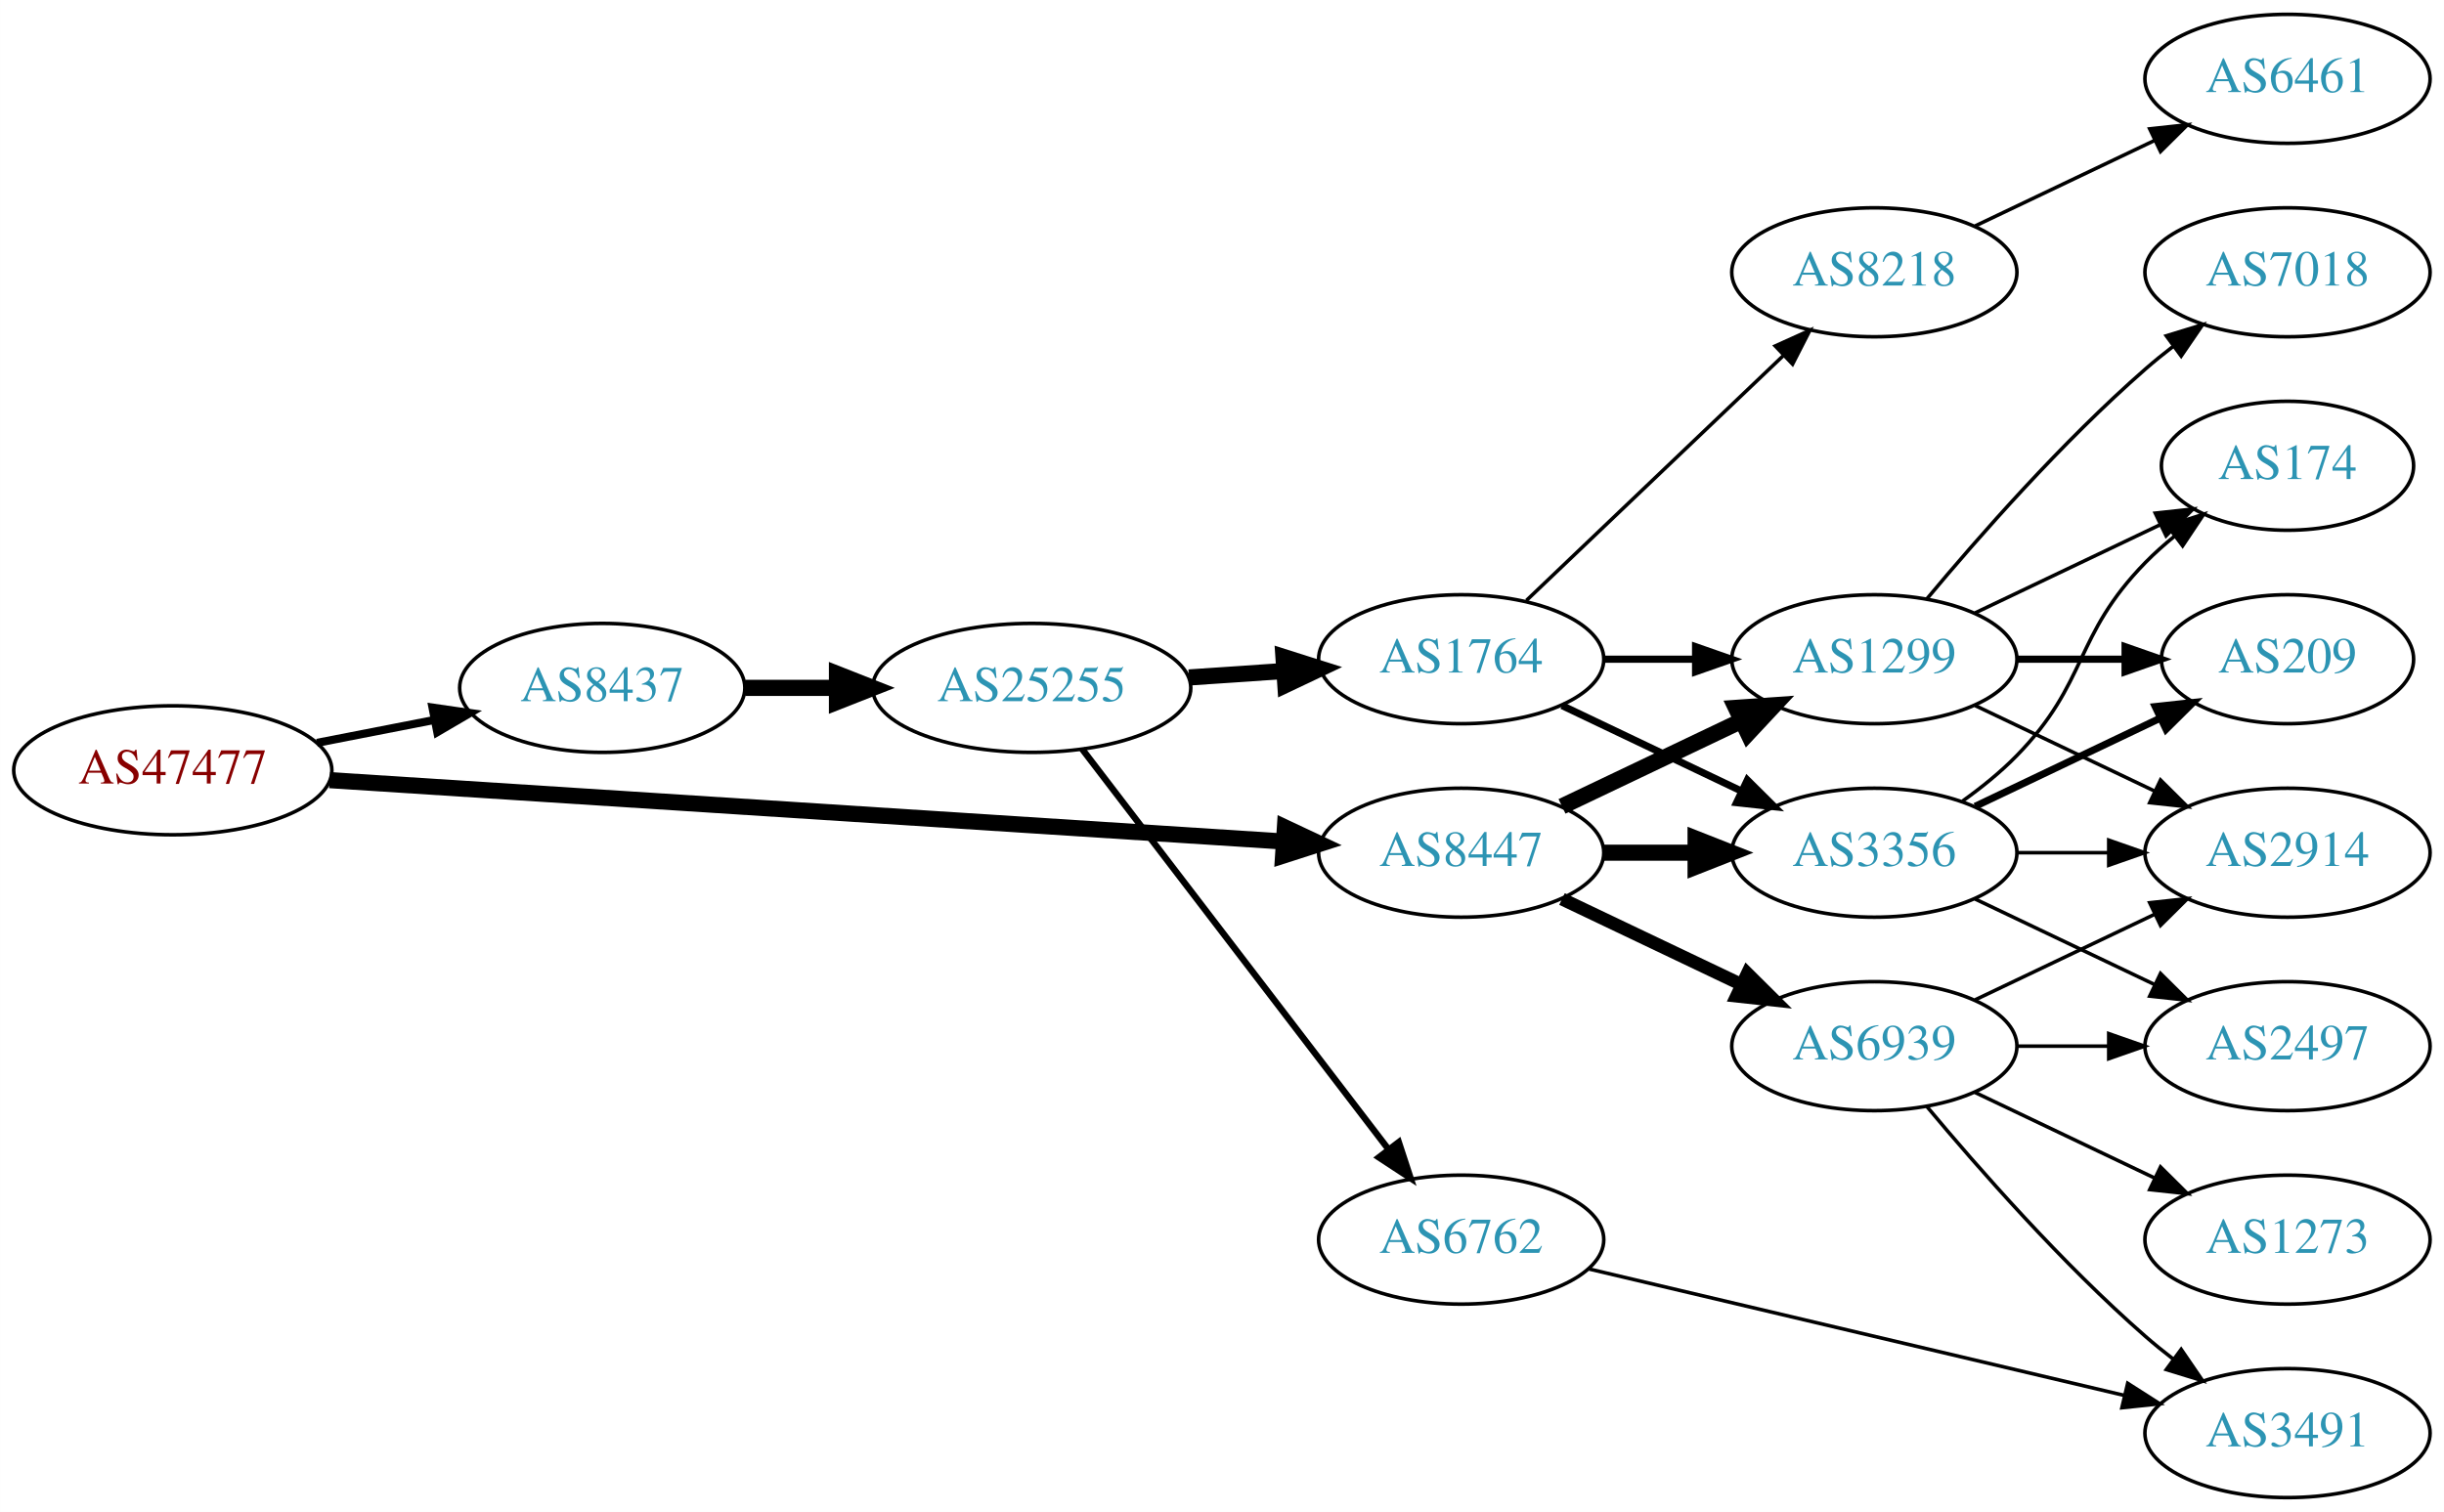
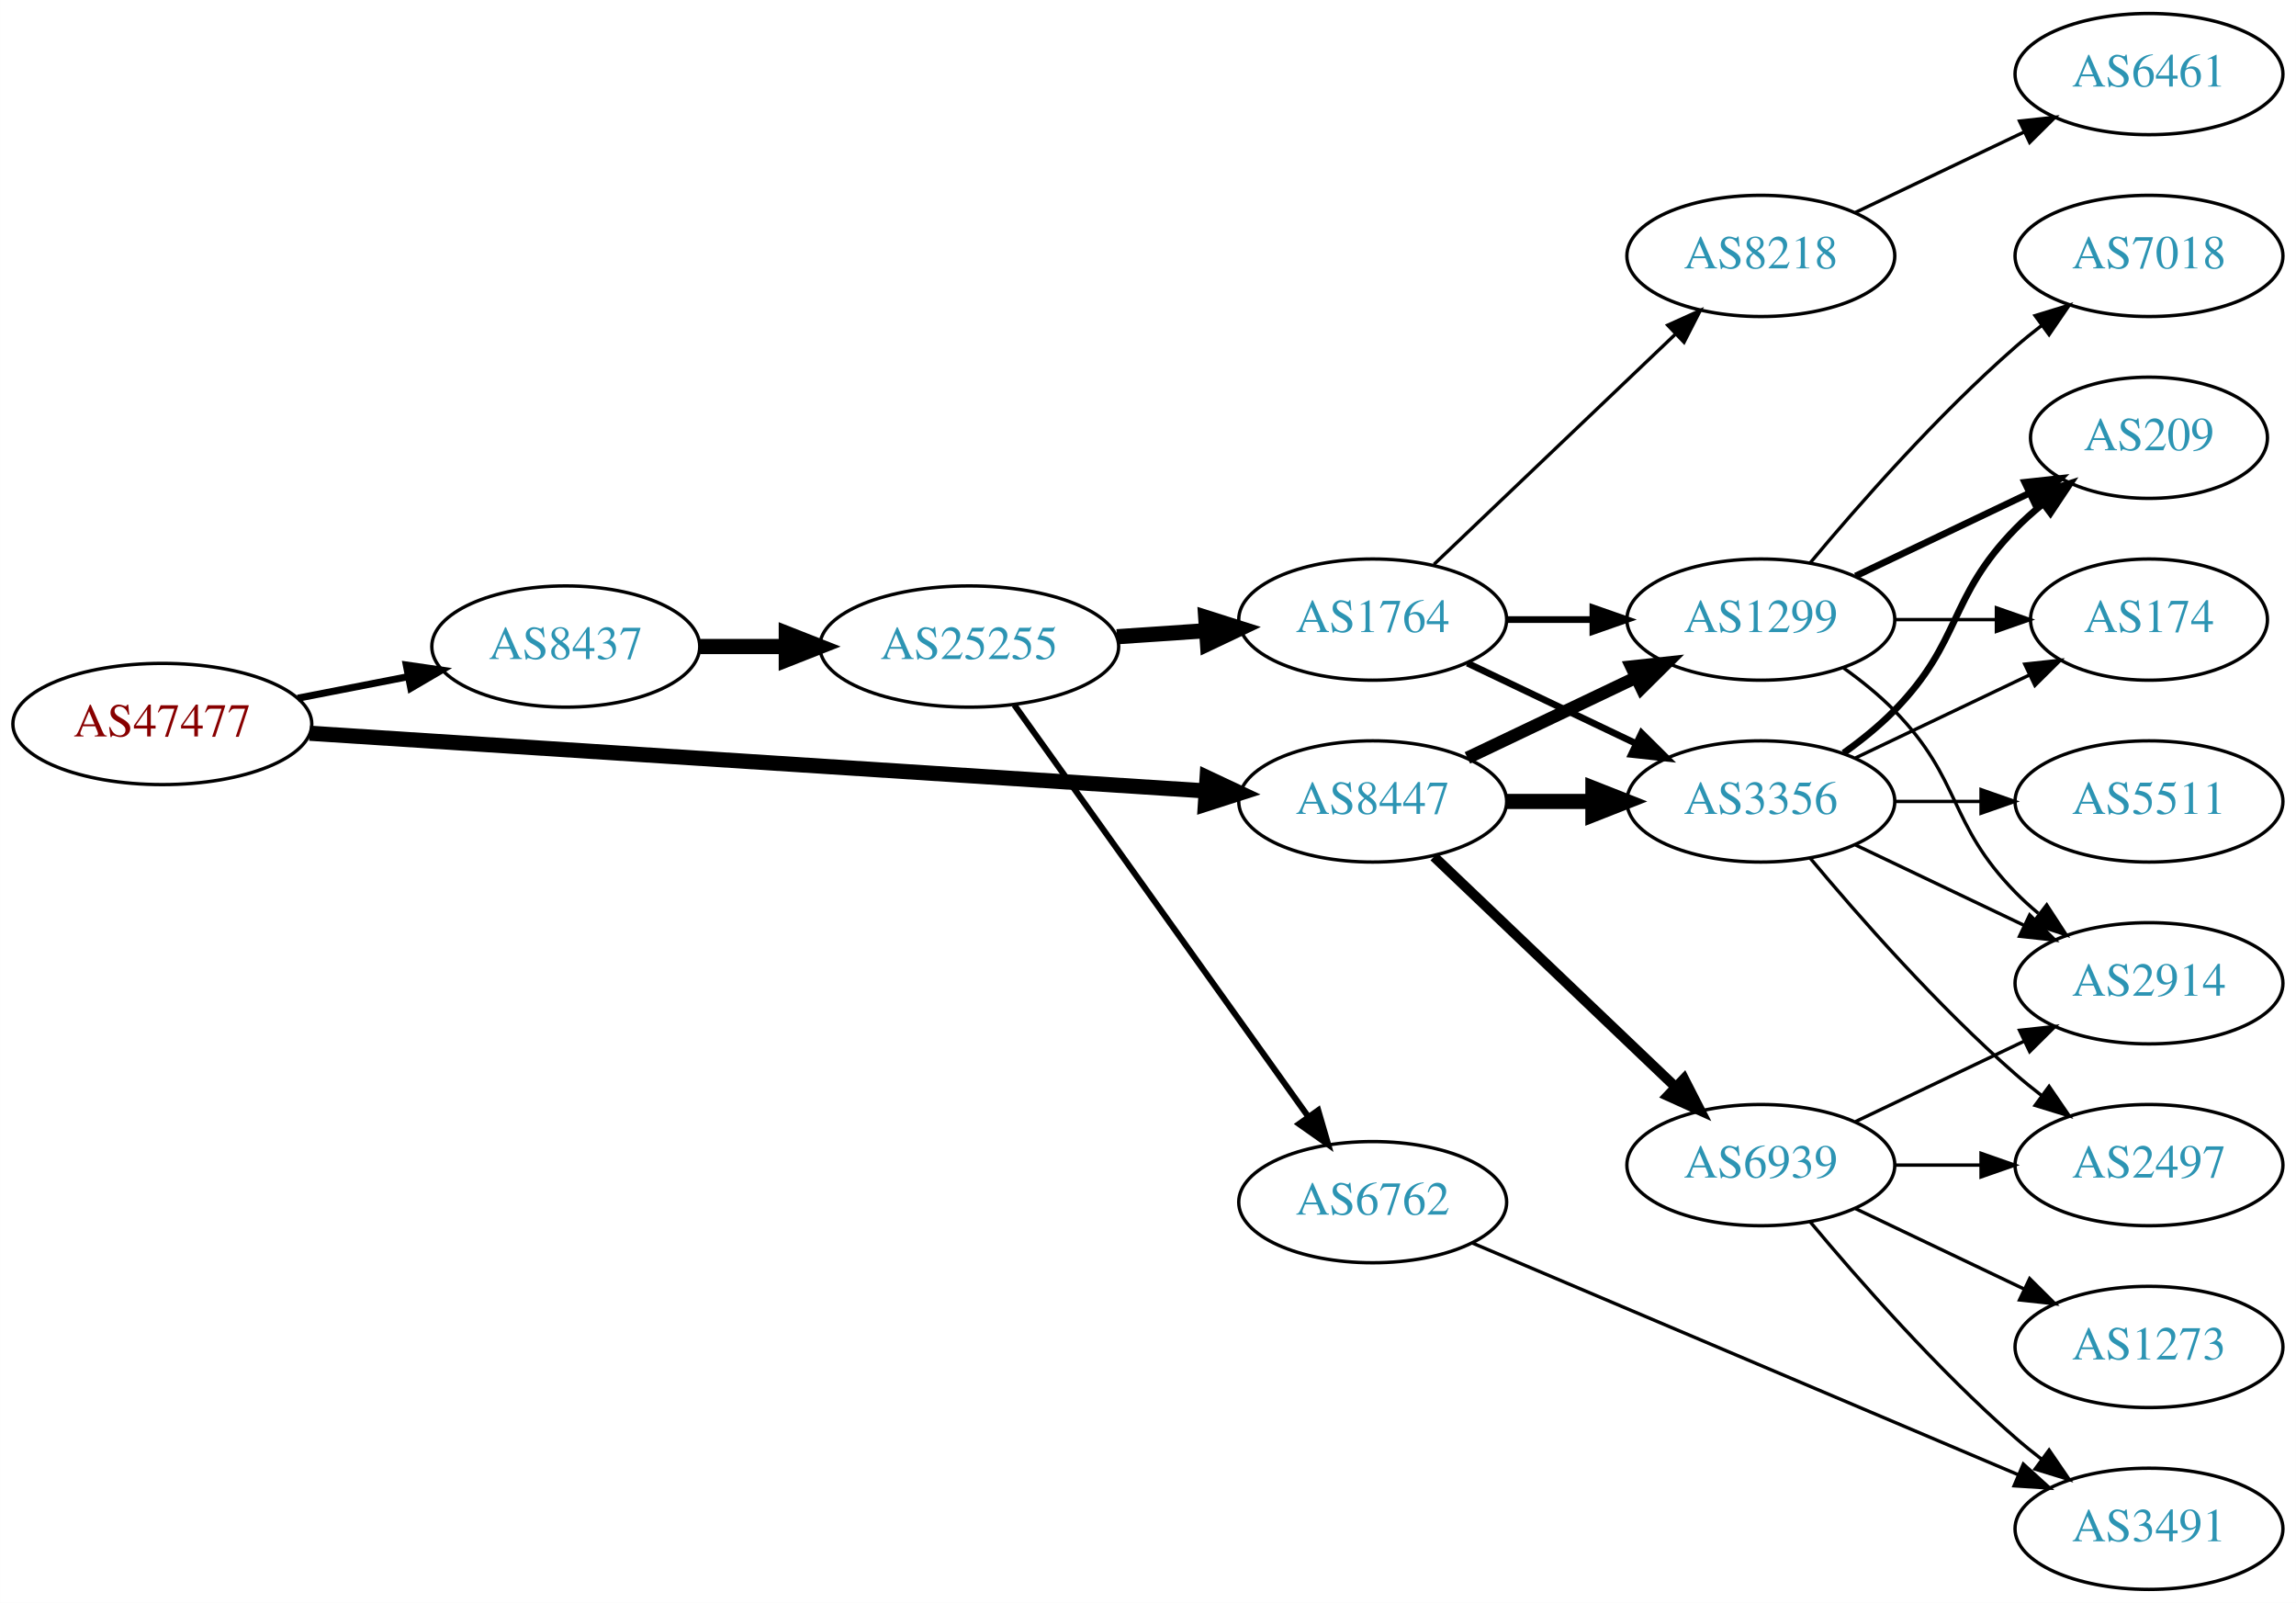
- <svg xmlns="http://www.w3.org/2000/svg" xmlns:xlink="http://www.w3.org/1999/xlink" width="682pt" height="422pt" viewBox="0.00 0.00 681.96 422.00">
-   <g id="graph0" class="graph" transform="scale(1 1) rotate(0) translate(4 418)">
-     <polygon fill="white" stroke="none" points="-4,4 -4,-418 677.956,-418 677.956,4 -4,4" />
+ <svg xmlns="http://www.w3.org/2000/svg" xmlns:xlink="http://www.w3.org/1999/xlink" width="682pt" height="476pt" viewBox="0.00 0.00 681.96 476.00">
+   <g id="graph0" class="graph" transform="scale(1 1) rotate(0) translate(4 472)">
+     <polygon fill="white" stroke="none" points="-4,4 -4,-472 677.956,-472 677.956,4 -4,4" />
    <g id="node1" class="node">
      <g id="a_node1">
        <a xlink:href="/asn/47477" xlink:title="AS47477 ~ REWEA-AS [AT]">
-           <ellipse fill="#ffffff" stroke="black" cx="44.196" cy="-203" rx="44.393" ry="18" />
-           <text text-anchor="middle" x="44.196" y="-199.3" font-family="Times,serif" font-size="14.00" fill="#880000">AS47477</text>
+           <ellipse fill="#ffffff" stroke="black" cx="44.196" cy="-257" rx="44.393" ry="18" />
+           <text text-anchor="middle" x="44.196" y="-253.3" font-family="Times,serif" font-size="14.00" fill="#880000">AS47477</text>
        </a>
      </g>
    </g>
    <g id="node2" class="node">
      <g id="a_node2">
        <a xlink:href="/asn/8437" xlink:title="AS8437 ~ Hutchison Drei Austria GmbH [AT]">
-           <ellipse fill="#ffffff" stroke="black" cx="164.039" cy="-226" rx="39.794" ry="18" />
-           <text text-anchor="middle" x="164.039" y="-222.3" font-family="Times,serif" font-size="14.00" fill="#2c94b3">AS8437</text>
+           <ellipse fill="#ffffff" stroke="black" cx="164.039" cy="-280" rx="39.794" ry="18" />
+           <text text-anchor="middle" x="164.039" y="-276.3" font-family="Times,serif" font-size="14.00" fill="#2c94b3">AS8437</text>
        </a>
      </g>
    </g>
    <g id="edge1" class="edge">
-       <path fill="none" stroke="black" stroke-width="2.25" d="M84.436,-210.659C94.888,-212.699 106.274,-214.921 117.052,-217.025" />
-       <polygon fill="black" stroke="black" stroke-width="2.25" points="116.664,-220.515 127.149,-218.995 118.005,-213.644 116.664,-220.515" />
+       <path fill="none" stroke="black" stroke-width="2.1" d="M84.436,-264.659C94.888,-266.699 106.274,-268.921 117.052,-271.025" />
+       <polygon fill="black" stroke="black" stroke-width="2.1" points="116.664,-274.515 127.149,-272.995 118.005,-267.644 116.664,-274.515" />
    </g>
    <g id="node3" class="node">
      <g id="a_node3">
        <a xlink:href="/asn/8447" xlink:title="AS8447 ~ A1 Telekom Austria AG [AT]">
-           <ellipse fill="#ffffff" stroke="black" cx="403.724" cy="-180" rx="39.794" ry="18" />
-           <text text-anchor="middle" x="403.724" y="-176.3" font-family="Times,serif" font-size="14.00" fill="#2c94b3">AS8447</text>
+           <ellipse fill="#ffffff" stroke="black" cx="403.724" cy="-234" rx="39.794" ry="18" />
+           <text text-anchor="middle" x="403.724" y="-230.3" font-family="Times,serif" font-size="14.00" fill="#2c94b3">AS8447</text>
        </a>
      </g>
    </g>
    <g id="edge2" class="edge">
-       <path fill="none" stroke="black" stroke-width="4.5" d="M87.967,-200.249C154.785,-195.95 283.55,-187.667 353.904,-183.141" />
-       <polygon fill="black" stroke="black" stroke-width="4.5" points="354.535,-187.046 364.261,-182.474 354.029,-179.187 354.535,-187.046" />
+       <path fill="none" stroke="black" stroke-width="4.5" d="M87.967,-254.249C154.785,-249.95 283.55,-241.667 353.904,-237.141" />
+       <polygon fill="black" stroke="black" stroke-width="4.5" points="354.535,-241.046 364.261,-236.474 354.029,-233.187 354.535,-241.046" />
    </g>
    <g id="node4" class="node">
      <g id="a_node4">
        <a xlink:href="/asn/25255" xlink:title="AS25255 ~ ==&gt; TELE2 AUSTRIA &lt;== [AT]">
-           <ellipse fill="#ffffff" stroke="black" cx="283.881" cy="-226" rx="44.393" ry="18" />
-           <text text-anchor="middle" x="283.881" y="-222.3" font-family="Times,serif" font-size="14.00" fill="#2c94b3">AS25255</text>
+           <ellipse fill="#ffffff" stroke="black" cx="283.881" cy="-280" rx="44.393" ry="18" />
+           <text text-anchor="middle" x="283.881" y="-276.3" font-family="Times,serif" font-size="14.00" fill="#2c94b3">AS25255</text>
        </a>
      </g>
    </g>
    <g id="edge3" class="edge">
-       <path fill="none" stroke="black" stroke-width="4.5" d="M203.951,-226C212.054,-226 220.729,-226 229.255,-226" />
-       <polygon fill="black" stroke="black" stroke-width="4.5" points="229.533,-229.938 239.533,-226 229.533,-222.063 229.533,-229.938" />
+       <path fill="none" stroke="black" stroke-width="4.5" d="M203.951,-280C212.054,-280 220.729,-280 229.255,-280" />
+       <polygon fill="black" stroke="black" stroke-width="4.5" points="229.533,-283.938 239.533,-280 229.533,-276.063 229.533,-283.938" />
+     </g>
+     <g id="node7" class="node">
+       <g id="a_node7">
+         <a xlink:href="/asn/1299" xlink:title="AS1299 ~ Telia Carrier [EU]">
+           <ellipse fill="#ffffff" stroke="black" cx="519.017" cy="-288" rx="39.794" ry="18" />
+           <text text-anchor="middle" x="519.017" y="-284.3" font-family="Times,serif" font-size="14.00" fill="#2c94b3">AS1299</text>
+         </a>
+       </g>
+     </g>
+     <g id="edge22" class="edge">
+       <path fill="none" stroke="black" stroke-width="3.75" d="M431.86,-246.934C446.854,-254.081 465.675,-263.052 481.898,-270.785" />
+       <polygon fill="black" stroke="black" stroke-width="3.75" points="480.569,-274.028 491.102,-275.171 483.581,-267.709 480.569,-274.028" />
    </g>
    <g id="node8" class="node">
      <g id="a_node8">
-         <a xlink:href="/asn/1299" xlink:title="AS1299 ~ Telia Carrier [EU]">
+         <a xlink:href="/asn/3356" xlink:title="AS3356 ~ Level 3 Parent, LLC [US]">
          <ellipse fill="#ffffff" stroke="black" cx="519.017" cy="-234" rx="39.794" ry="18" />
-           <text text-anchor="middle" x="519.017" y="-230.3" font-family="Times,serif" font-size="14.00" fill="#2c94b3">AS1299</text>
-         </a>
-       </g>
-     </g>
-     <g id="edge19" class="edge">
-       <path fill="none" stroke="black" stroke-width="4.5" d="M431.86,-192.934C446.854,-200.081 465.675,-209.052 481.898,-216.785" />
-       <polygon fill="black" stroke="black" stroke-width="4.5" points="480.38,-220.423 491.102,-221.171 483.769,-213.314 480.38,-220.423" />
-     </g>
-     <g id="node9" class="node">
-       <g id="a_node9">
-         <a xlink:href="/asn/3356" xlink:title="AS3356 ~ Level 3 Parent, LLC [US]">
-           <ellipse fill="#ffffff" stroke="black" cx="519.017" cy="-180" rx="39.794" ry="18" />
-           <text text-anchor="middle" x="519.017" y="-176.3" font-family="Times,serif" font-size="14.00" fill="#2c94b3">AS3356</text>
+           <text text-anchor="middle" x="519.017" y="-230.3" font-family="Times,serif" font-size="14.00" fill="#2c94b3">AS3356</text>
        </a>
      </g>
    </g>
    <g id="edge20" class="edge">
-       <path fill="none" stroke="black" stroke-width="4.5" d="M443.396,-180C451.599,-180 460.363,-180 468.895,-180" />
-       <polygon fill="black" stroke="black" stroke-width="4.5" points="469.134,-183.938 479.134,-180 469.134,-176.063 469.134,-183.938" />
-     </g>
-     <g id="node17" class="node">
-       <g id="a_node17">
+       <path fill="none" stroke="black" stroke-width="4.5" d="M443.396,-234C451.599,-234 460.363,-234 468.895,-234" />
+       <polygon fill="black" stroke="black" stroke-width="4.5" points="469.134,-237.938 479.134,-234 469.134,-230.063 469.134,-237.938" />
+     </g>
+     <g id="node18" class="node">
+       <g id="a_node18">
        <a xlink:href="/asn/6939" xlink:title="AS6939 ~ Hurricane Electric LLC [US]">
          <ellipse fill="#ffffff" stroke="black" cx="519.017" cy="-126" rx="39.794" ry="18" />
          <text text-anchor="middle" x="519.017" y="-122.3" font-family="Times,serif" font-size="14.00" fill="#2c94b3">AS6939</text>
        </a>
      </g>
    </g>
    <g id="edge21" class="edge">
-       <path fill="none" stroke="black" stroke-width="3.6" d="M431.86,-167.066C446.854,-159.919 465.675,-150.948 481.898,-143.215" />
-       <polygon fill="black" stroke="black" stroke-width="3.6" points="483.581,-146.291 491.102,-138.829 480.569,-139.972 483.581,-146.291" />
+       <path fill="none" stroke="black" stroke-width="3" d="M421.931,-217.597C441.006,-199.413 471.926,-169.937 493.523,-149.349" />
+       <polygon fill="black" stroke="black" stroke-width="3" points="496.196,-151.637 501.019,-142.203 491.366,-146.57 496.196,-151.637" />
    </g>
    <g id="node5" class="node">
      <g id="a_node5">
-         <a xlink:href="/asn/1764" xlink:title="AS1764 ~ NEXTLAYER-AS [AT]">
-           <ellipse fill="#ffffff" stroke="black" cx="403.724" cy="-234" rx="39.794" ry="18" />
-           <text text-anchor="middle" x="403.724" y="-230.3" font-family="Times,serif" font-size="14.00" fill="#2c94b3">AS1764</text>
+         <a xlink:href="/asn/6762" xlink:title="AS6762 ~ TELECOM ITALIA SPARKLE S.p.A. [IT]">
+           <ellipse fill="#ffffff" stroke="black" cx="403.724" cy="-115" rx="39.794" ry="18" />
+           <text text-anchor="middle" x="403.724" y="-111.3" font-family="Times,serif" font-size="14.00" fill="#2c94b3">AS6762</text>
        </a>
      </g>
    </g>
    <g id="edge4" class="edge">
-       <path fill="none" stroke="black" stroke-width="4.5" d="M327.758,-228.911C336.367,-229.495 345.47,-230.113 354.253,-230.709" />
-       <polygon fill="black" stroke="black" stroke-width="4.5" points="354.124,-234.647 364.368,-231.396 354.658,-226.79 354.124,-234.647" />
+       <path fill="none" stroke="black" stroke-width="1.8" d="M297.27,-262.654C318.1,-233.488 360.233,-174.494 384.463,-140.569" />
+       <polygon fill="black" stroke="black" stroke-width="1.8" points="387.538,-142.285 390.501,-132.114 381.841,-138.217 387.538,-142.285" />
    </g>
    <g id="node6" class="node">
      <g id="a_node6">
-         <a xlink:href="/asn/6762" xlink:title="AS6762 ~ TELECOM ITALIA SPARKLE S.p.A. [IT]">
-           <ellipse fill="#ffffff" stroke="black" cx="403.724" cy="-72" rx="39.794" ry="18" />
-           <text text-anchor="middle" x="403.724" y="-68.3" font-family="Times,serif" font-size="14.00" fill="#2c94b3">AS6762</text>
+         <a xlink:href="/asn/1764" xlink:title="AS1764 ~ NEXTLAYER-AS [AT]">
+           <ellipse fill="#ffffff" stroke="black" cx="403.724" cy="-288" rx="39.794" ry="18" />
+           <text text-anchor="middle" x="403.724" y="-284.3" font-family="Times,serif" font-size="14.00" fill="#2c94b3">AS1764</text>
        </a>
      </g>
    </g>
    <g id="edge5" class="edge">
-       <path fill="none" stroke="black" stroke-width="1.8" d="M297.943,-208.931C318.648,-181.873 359.125,-128.976 383.26,-97.436" />
-       <polygon fill="black" stroke="black" stroke-width="1.8" points="386.306,-99.214 389.604,-89.145 380.747,-94.96 386.306,-99.214" />
-     </g>
-     <g id="node7" class="node">
-       <g id="a_node7">
-         <a xlink:href="/asn/8218" xlink:title="AS8218 ~ legacy Neotelecoms [FR]">
-           <ellipse fill="#ffffff" stroke="black" cx="519.017" cy="-342" rx="39.794" ry="18" />
-           <text text-anchor="middle" x="519.017" y="-338.3" font-family="Times,serif" font-size="14.00" fill="#2c94b3">AS8218</text>
-         </a>
-       </g>
-     </g>
-     <g id="edge6" class="edge">
-       <path fill="none" stroke="black" d="M421.931,-250.403C441.006,-268.587 471.926,-298.063 493.523,-318.651" />
-       <polygon fill="black" stroke="black" points="491.366,-321.43 501.019,-325.797 496.196,-316.363 491.366,-321.43" />
-     </g>
-     <g id="edge7" class="edge">
-       <path fill="none" stroke="black" stroke-width="2" d="M443.396,-234C451.599,-234 460.363,-234 468.895,-234" />
-       <polygon fill="black" stroke="black" stroke-width="2" points="469.134,-237.5 479.134,-234 469.134,-230.5 469.134,-237.5" />
-     </g>
-     <g id="edge8" class="edge">
-       <path fill="none" stroke="black" stroke-width="2" d="M431.86,-221.066C446.854,-213.919 465.675,-204.948 481.898,-197.215" />
-       <polygon fill="black" stroke="black" stroke-width="2" points="483.581,-200.291 491.102,-192.829 480.569,-193.972 483.581,-200.291" />
-     </g>
-     <g id="node11" class="node">
-       <g id="a_node11">
+       <path fill="none" stroke="black" stroke-width="4.5" d="M327.758,-282.911C336.367,-283.495 345.47,-284.113 354.253,-284.709" />
+       <polygon fill="black" stroke="black" stroke-width="4.5" points="354.124,-288.647 364.368,-285.396 354.658,-280.79 354.124,-288.647" />
+     </g>
+     <g id="node17" class="node">
+       <g id="a_node17">
        <a xlink:href="/asn/3491" xlink:title="AS3491 ~ PCCW Global, Inc. [US]">
          <ellipse fill="#ffffff" stroke="black" cx="634.31" cy="-18" rx="39.794" ry="18" />
          <text text-anchor="middle" x="634.31" y="-14.3" font-family="Times,serif" font-size="14.00" fill="#2c94b3">AS3491</text>
        </a>
      </g>
    </g>
-     <g id="edge10" class="edge">
-       <path fill="none" stroke="black" d="M439.441,-63.799C479.416,-54.355 545.174,-38.821 588.857,-28.501" />
-       <polygon fill="black" stroke="black" points="589.713,-31.895 598.641,-26.19 588.104,-25.083 589.713,-31.895" />
+     <g id="edge19" class="edge">
+       <path fill="none" stroke="black" d="M433.212,-102.911C474.218,-85.51 549.951,-53.373 595.568,-34.016" />
+       <polygon fill="black" stroke="black" points="596.984,-37.217 604.822,-30.089 594.249,-30.773 596.984,-37.217" />
+     </g>
+     <g id="edge6" class="edge">
+       <path fill="none" stroke="black" stroke-width="2" d="M443.396,-288C451.599,-288 460.363,-288 468.895,-288" />
+       <polygon fill="black" stroke="black" stroke-width="2" points="469.134,-291.5 479.134,-288 469.134,-284.5 469.134,-291.5" />
+     </g>
+     <g id="edge7" class="edge">
+       <path fill="none" stroke="black" stroke-width="2" d="M431.86,-275.066C446.854,-267.919 465.675,-258.948 481.898,-251.215" />
+       <polygon fill="black" stroke="black" stroke-width="2" points="483.581,-254.291 491.102,-246.829 480.569,-247.972 483.581,-254.291" />
+     </g>
+     <g id="node9" class="node">
+       <g id="a_node9">
+         <a xlink:href="/asn/8218" xlink:title="AS8218 ~ legacy Neotelecoms [FR]">
+           <ellipse fill="#ffffff" stroke="black" cx="519.017" cy="-396" rx="39.794" ry="18" />
+           <text text-anchor="middle" x="519.017" y="-392.3" font-family="Times,serif" font-size="14.00" fill="#2c94b3">AS8218</text>
+         </a>
+       </g>
+     </g>
+     <g id="edge8" class="edge">
+       <path fill="none" stroke="black" d="M421.931,-304.403C441.006,-322.587 471.926,-352.063 493.523,-372.651" />
+       <polygon fill="black" stroke="black" points="491.366,-375.43 501.019,-379.797 496.196,-370.363 491.366,-375.43" />
    </g>
    <g id="node10" class="node">
      <g id="a_node10">
-         <a xlink:href="/asn/6461" xlink:title="AS6461 ~ Zayo Bandwidth [US]">
-           <ellipse fill="#ffffff" stroke="black" cx="634.31" cy="-396" rx="39.794" ry="18" />
-           <text text-anchor="middle" x="634.31" y="-392.3" font-family="Times,serif" font-size="14.00" fill="#2c94b3">AS6461</text>
+         <a xlink:href="/asn/209" xlink:title="AS209 ~ CenturyLink Communications, LLC [US]">
+           <ellipse fill="#ffffff" stroke="black" cx="634.31" cy="-342" rx="35.194" ry="18" />
+           <text text-anchor="middle" x="634.31" y="-338.3" font-family="Times,serif" font-size="14.00" fill="#2c94b3">AS209</text>
        </a>
      </g>
    </g>
    <g id="edge9" class="edge">
-       <path fill="none" stroke="black" d="M547.153,-354.934C562.147,-362.081 580.968,-371.052 597.191,-378.785" />
-       <polygon fill="black" stroke="black" points="595.862,-382.028 606.395,-383.171 598.874,-375.709 595.862,-382.028" />
+       <path fill="none" stroke="black" stroke-width="2" d="M547.153,-300.934C562.585,-308.29 582.07,-317.577 598.606,-325.459" />
+       <polygon fill="black" stroke="black" stroke-width="2" points="597.414,-328.768 607.947,-329.911 600.426,-322.449 597.414,-328.768" />
+     </g>
+     <g id="node11" class="node">
+       <g id="a_node11">
+         <a xlink:href="/asn/174" xlink:title="AS174 ~ Cogent Communications [US]">
+           <ellipse fill="#ffffff" stroke="black" cx="634.31" cy="-288" rx="35.194" ry="18" />
+           <text text-anchor="middle" x="634.31" y="-284.3" font-family="Times,serif" font-size="14.00" fill="#2c94b3">AS174</text>
+         </a>
+       </g>
+     </g>
+     <g id="edge10" class="edge">
+       <path fill="none" stroke="black" d="M558.689,-288C568.394,-288 578.885,-288 588.848,-288" />
+       <polygon fill="black" stroke="black" points="588.984,-291.5 598.984,-288 588.984,-284.5 588.984,-291.5" />
    </g>
    <g id="node12" class="node">
      <g id="a_node12">
-         <a xlink:href="/asn/209" xlink:title="AS209 ~ CenturyLink Communications, LLC [US]">
-           <ellipse fill="#ffffff" stroke="black" cx="634.31" cy="-234" rx="35.194" ry="18" />
-           <text text-anchor="middle" x="634.31" y="-230.3" font-family="Times,serif" font-size="14.00" fill="#2c94b3">AS209</text>
-         </a>
-       </g>
-     </g>
-     <g id="edge15" class="edge">
-       <path fill="none" stroke="black" stroke-width="2" d="M558.689,-234C568.394,-234 578.885,-234 588.848,-234" />
-       <polygon fill="black" stroke="black" stroke-width="2" points="588.984,-237.5 598.984,-234 588.984,-230.5 588.984,-237.5" />
-     </g>
-     <g id="node13" class="node">
-       <g id="a_node13">
        <a xlink:href="/asn/2914" xlink:title="AS2914 ~ NTT America, Inc. [US]">
          <ellipse fill="#ffffff" stroke="black" cx="634.31" cy="-180" rx="39.794" ry="18" />
          <text text-anchor="middle" x="634.31" y="-176.3" font-family="Times,serif" font-size="14.00" fill="#2c94b3">AS2914</text>
        </a>
      </g>
    </g>
-     <g id="edge17" class="edge">
+     <g id="edge11" class="edge">
+       <path fill="none" stroke="black" d="M543.611,-273.611C548.867,-269.852 554.198,-265.563 558.663,-261 578.836,-240.383 574.491,-227.617 594.663,-207 596.756,-204.861 599.039,-202.782 601.416,-200.79" />
+       <polygon fill="black" stroke="black" points="603.934,-203.268 609.716,-194.389 599.66,-197.725 603.934,-203.268" />
+     </g>
+     <g id="node13" class="node">
+       <g id="a_node13">
+         <a xlink:href="/asn/7018" xlink:title="AS7018 ~ AT&amp;T Services, Inc. [US]">
+           <ellipse fill="#ffffff" stroke="black" cx="634.31" cy="-396" rx="39.794" ry="18" />
+           <text text-anchor="middle" x="634.31" y="-392.3" font-family="Times,serif" font-size="14.00" fill="#2c94b3">AS7018</text>
+         </a>
+       </g>
+     </g>
+     <g id="edge12" class="edge">
+       <path fill="none" stroke="black" d="M533.647,-304.817C547.929,-321.929 571.476,-348.745 594.663,-369 597.129,-371.154 599.767,-373.294 602.465,-375.372" />
+       <polygon fill="black" stroke="black" points="600.49,-378.264 610.619,-381.37 604.638,-372.625 600.49,-378.264" />
+     </g>
+     <g id="edge13" class="edge">
+       <path fill="none" stroke="black" stroke-width="2" d="M543.611,-248.389C548.867,-252.148 554.198,-256.437 558.663,-261 578.836,-281.617 574.491,-294.383 594.663,-315 597.142,-317.534 599.889,-319.983 602.741,-322.304" />
+       <polygon fill="black" stroke="black" stroke-width="2" points="600.833,-325.248 610.927,-328.468 605.044,-319.657 600.833,-325.248" />
+     </g>
+     <g id="edge14" class="edge">
+       <path fill="none" stroke="black" d="M547.153,-246.934C562.585,-254.29 582.07,-263.577 598.606,-271.459" />
+       <polygon fill="black" stroke="black" points="597.414,-274.768 607.947,-275.911 600.426,-268.449 597.414,-274.768" />
+     </g>
+     <g id="edge15" class="edge">
      <path fill="none" stroke="black" d="M547.153,-221.066C562.147,-213.919 580.968,-204.948 597.191,-197.215" />
      <polygon fill="black" stroke="black" points="598.874,-200.291 606.395,-192.829 595.862,-193.972 598.874,-200.291" />
    </g>
    <g id="node14" class="node">
      <g id="a_node14">
-         <a xlink:href="/asn/174" xlink:title="AS174 ~ Cogent Communications [US]">
-           <ellipse fill="#ffffff" stroke="black" cx="634.31" cy="-288" rx="35.194" ry="18" />
-           <text text-anchor="middle" x="634.31" y="-284.3" font-family="Times,serif" font-size="14.00" fill="#2c94b3">AS174</text>
-         </a>
-       </g>
-     </g>
-     <g id="edge18" class="edge">
-       <path fill="none" stroke="black" d="M547.153,-246.934C562.585,-254.29 582.07,-263.577 598.606,-271.459" />
-       <polygon fill="black" stroke="black" points="597.414,-274.768 607.947,-275.911 600.426,-268.449 597.414,-274.768" />
-     </g>
-     <g id="node16" class="node">
-       <g id="a_node16">
-         <a xlink:href="/asn/7018" xlink:title="AS7018 ~ AT&amp;T Services, Inc. [US]">
-           <ellipse fill="#ffffff" stroke="black" cx="634.31" cy="-342" rx="39.794" ry="18" />
-           <text text-anchor="middle" x="634.31" y="-338.3" font-family="Times,serif" font-size="14.00" fill="#2c94b3">AS7018</text>
-         </a>
-       </g>
-     </g>
-     <g id="edge16" class="edge">
-       <path fill="none" stroke="black" d="M533.647,-250.817C547.929,-267.929 571.476,-294.745 594.663,-315 597.129,-317.154 599.767,-319.294 602.465,-321.372" />
-       <polygon fill="black" stroke="black" points="600.49,-324.264 610.619,-327.37 604.638,-318.625 600.49,-324.264" />
-     </g>
-     <g id="edge11" class="edge">
-       <path fill="none" stroke="black" stroke-width="2" d="M547.153,-192.934C562.585,-200.29 582.07,-209.577 598.606,-217.459" />
-       <polygon fill="black" stroke="black" stroke-width="2" points="597.414,-220.768 607.947,-221.911 600.426,-214.449 597.414,-220.768" />
-     </g>
-     <g id="edge12" class="edge">
-       <path fill="none" stroke="black" d="M558.689,-180C566.892,-180 575.656,-180 584.188,-180" />
-       <polygon fill="black" stroke="black" points="584.427,-183.5 594.427,-180 584.427,-176.5 584.427,-183.5" />
-     </g>
-     <g id="edge13" class="edge">
-       <path fill="none" stroke="black" d="M543.611,-194.389C548.867,-198.148 554.198,-202.437 558.663,-207 578.836,-227.617 574.491,-240.383 594.663,-261 597.142,-263.534 599.889,-265.983 602.741,-268.304" />
-       <polygon fill="black" stroke="black" points="600.833,-271.248 610.927,-274.468 605.044,-265.657 600.833,-271.248" />
-     </g>
-     <g id="node15" class="node">
-       <g id="a_node15">
        <a xlink:href="/asn/2497" xlink:title="AS2497 ~ Internet Initiative Japan Inc. [JP]">
          <ellipse fill="#ffffff" stroke="black" cx="634.31" cy="-126" rx="39.794" ry="18" />
          <text text-anchor="middle" x="634.31" y="-122.3" font-family="Times,serif" font-size="14.00" fill="#2c94b3">AS2497</text>
        </a>
      </g>
    </g>
-     <g id="edge14" class="edge">
-       <path fill="none" stroke="black" d="M547.153,-167.066C562.147,-159.919 580.968,-150.948 597.191,-143.215" />
-       <polygon fill="black" stroke="black" points="598.874,-146.291 606.395,-138.829 595.862,-139.972 598.874,-146.291" />
-     </g>
-     <g id="edge22" class="edge">
-       <path fill="none" stroke="black" d="M533.647,-109.183C547.929,-92.071 571.476,-65.255 594.663,-45 597.129,-42.846 599.767,-40.706 602.465,-38.628" />
-       <polygon fill="black" stroke="black" points="604.638,-41.375 610.619,-32.63 600.49,-35.736 604.638,-41.375" />
+     <g id="edge16" class="edge">
+       <path fill="none" stroke="black" d="M533.647,-217.183C547.929,-200.071 571.476,-173.255 594.663,-153 597.129,-150.846 599.767,-148.706 602.465,-146.628" />
+       <polygon fill="black" stroke="black" points="604.638,-149.375 610.619,-140.63 600.49,-143.736 604.638,-149.375" />
+     </g>
+     <g id="node15" class="node">
+       <g id="a_node15">
+         <a xlink:href="/asn/5511" xlink:title="AS5511 ~ Orange S.A. [FR]">
+           <ellipse fill="#ffffff" stroke="black" cx="634.31" cy="-234" rx="39.794" ry="18" />
+           <text text-anchor="middle" x="634.31" y="-230.3" font-family="Times,serif" font-size="14.00" fill="#2c94b3">AS5511</text>
+         </a>
+       </g>
+     </g>
+     <g id="edge17" class="edge">
+       <path fill="none" stroke="black" d="M558.689,-234C566.892,-234 575.656,-234 584.188,-234" />
+       <polygon fill="black" stroke="black" points="584.427,-237.5 594.427,-234 584.427,-230.5 584.427,-237.5" />
+     </g>
+     <g id="node16" class="node">
+       <g id="a_node16">
+         <a xlink:href="/asn/6461" xlink:title="AS6461 ~ Zayo Bandwidth [US]">
+           <ellipse fill="#ffffff" stroke="black" cx="634.31" cy="-450" rx="39.794" ry="18" />
+           <text text-anchor="middle" x="634.31" y="-446.3" font-family="Times,serif" font-size="14.00" fill="#2c94b3">AS6461</text>
+         </a>
+       </g>
+     </g>
+     <g id="edge18" class="edge">
+       <path fill="none" stroke="black" d="M547.153,-408.934C562.147,-416.081 580.968,-425.052 597.191,-432.785" />
+       <polygon fill="black" stroke="black" points="595.862,-436.028 606.395,-437.171 598.874,-429.709 595.862,-436.028" />
    </g>
    <g id="edge25" class="edge">
      <path fill="none" stroke="black" d="M547.153,-138.934C562.147,-146.081 580.968,-155.052 597.191,-162.785" />
      <polygon fill="black" stroke="black" points="595.862,-166.028 606.395,-167.171 598.874,-159.709 595.862,-166.028" />
    </g>
-     <g id="edge23" class="edge">
+     <g id="edge24" class="edge">
      <path fill="none" stroke="black" d="M558.689,-126C566.892,-126 575.656,-126 584.188,-126" />
      <polygon fill="black" stroke="black" points="584.427,-129.5 594.427,-126 584.427,-122.5 584.427,-129.5" />
    </g>
-     <g id="node18" class="node">
-       <g id="a_node18">
+     <g id="edge23" class="edge">
+       <path fill="none" stroke="black" d="M533.647,-109.183C547.929,-92.071 571.476,-65.255 594.663,-45 597.129,-42.846 599.767,-40.706 602.465,-38.628" />
+       <polygon fill="black" stroke="black" points="604.638,-41.375 610.619,-32.63 600.49,-35.736 604.638,-41.375" />
+     </g>
+     <g id="node19" class="node">
+       <g id="a_node19">
        <a xlink:href="/asn/1273" xlink:title="AS1273 ~ Vodafone Group PLC [EU]">
          <ellipse fill="#ffffff" stroke="black" cx="634.31" cy="-72" rx="39.794" ry="18" />
          <text text-anchor="middle" x="634.31" y="-68.3" font-family="Times,serif" font-size="14.00" fill="#2c94b3">AS1273</text>
        </a>
      </g>
    </g>
-     <g id="edge24" class="edge">
+     <g id="edge26" class="edge">
      <path fill="none" stroke="black" d="M547.153,-113.066C562.147,-105.919 580.968,-96.948 597.191,-89.215" />
      <polygon fill="black" stroke="black" points="598.874,-92.291 606.395,-84.829 595.862,-85.972 598.874,-92.291" />
    </g>
  </g>
</svg>
